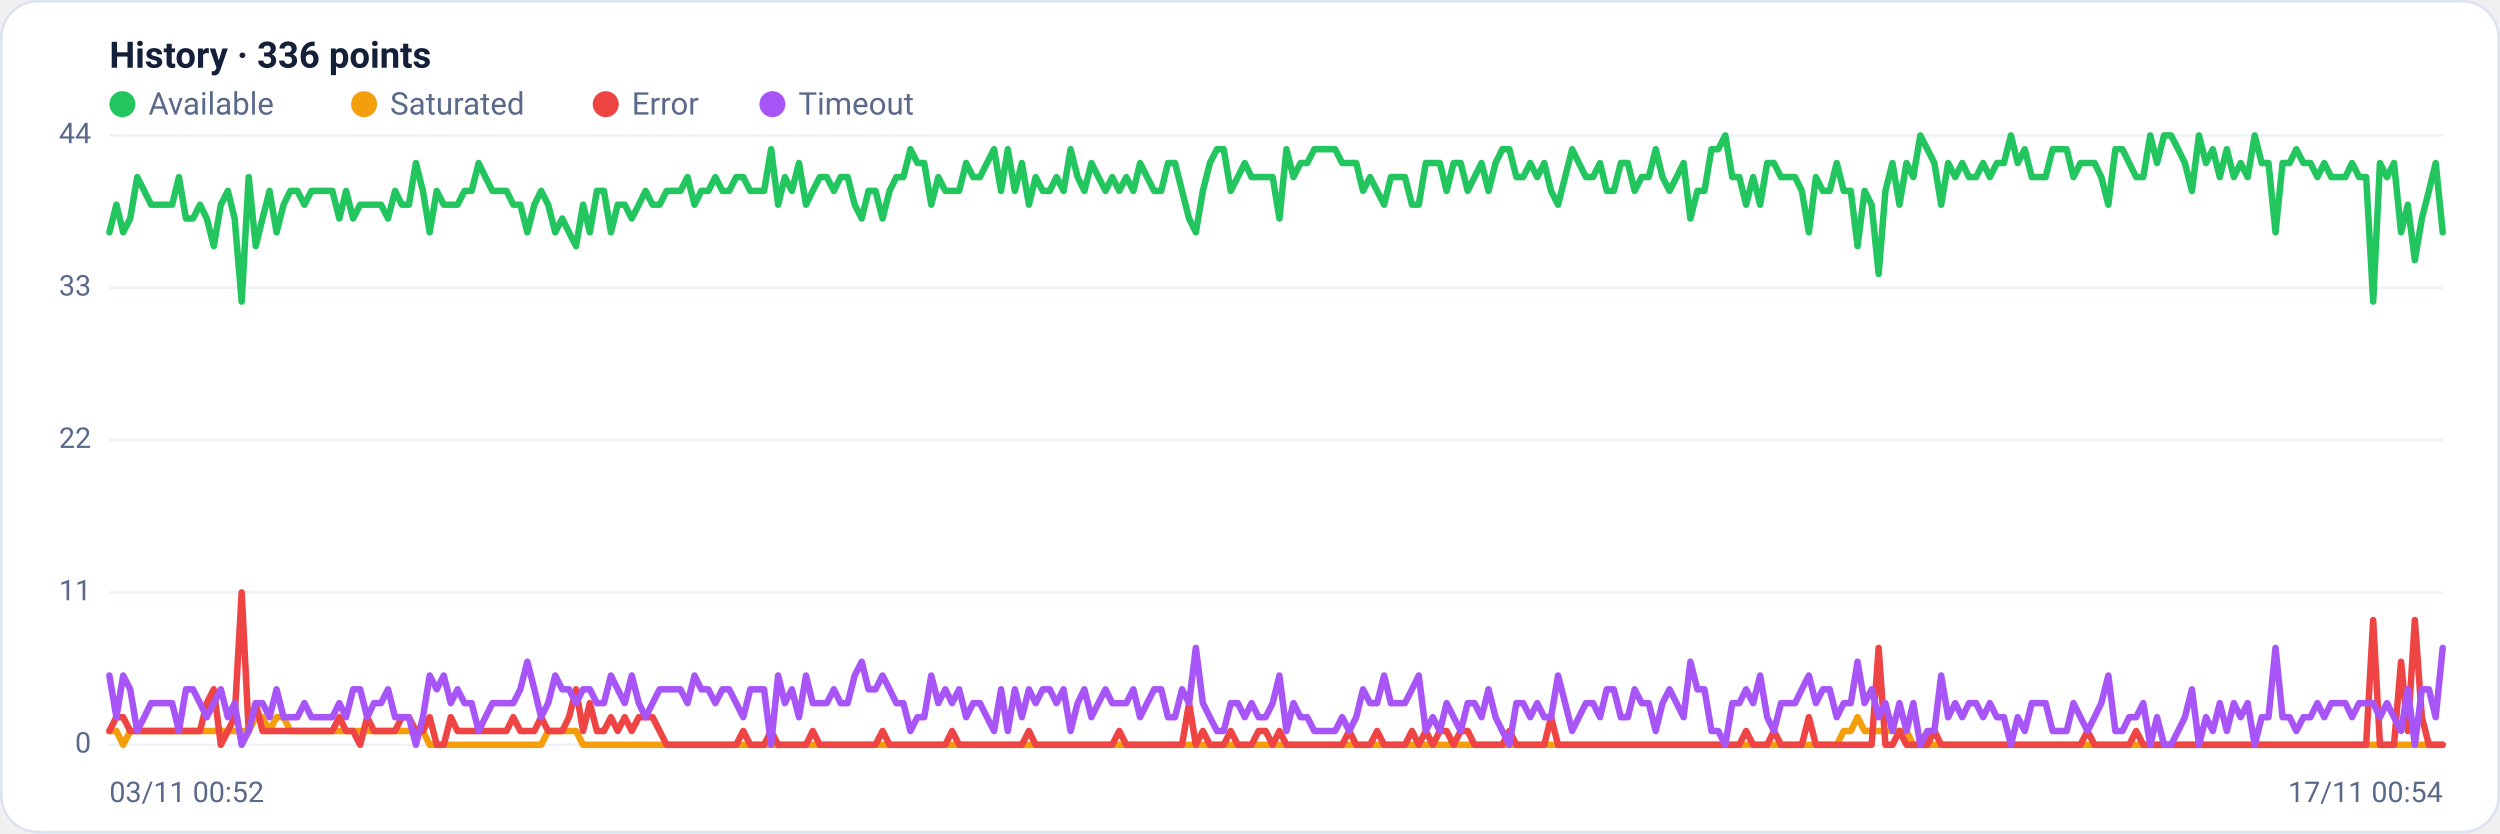
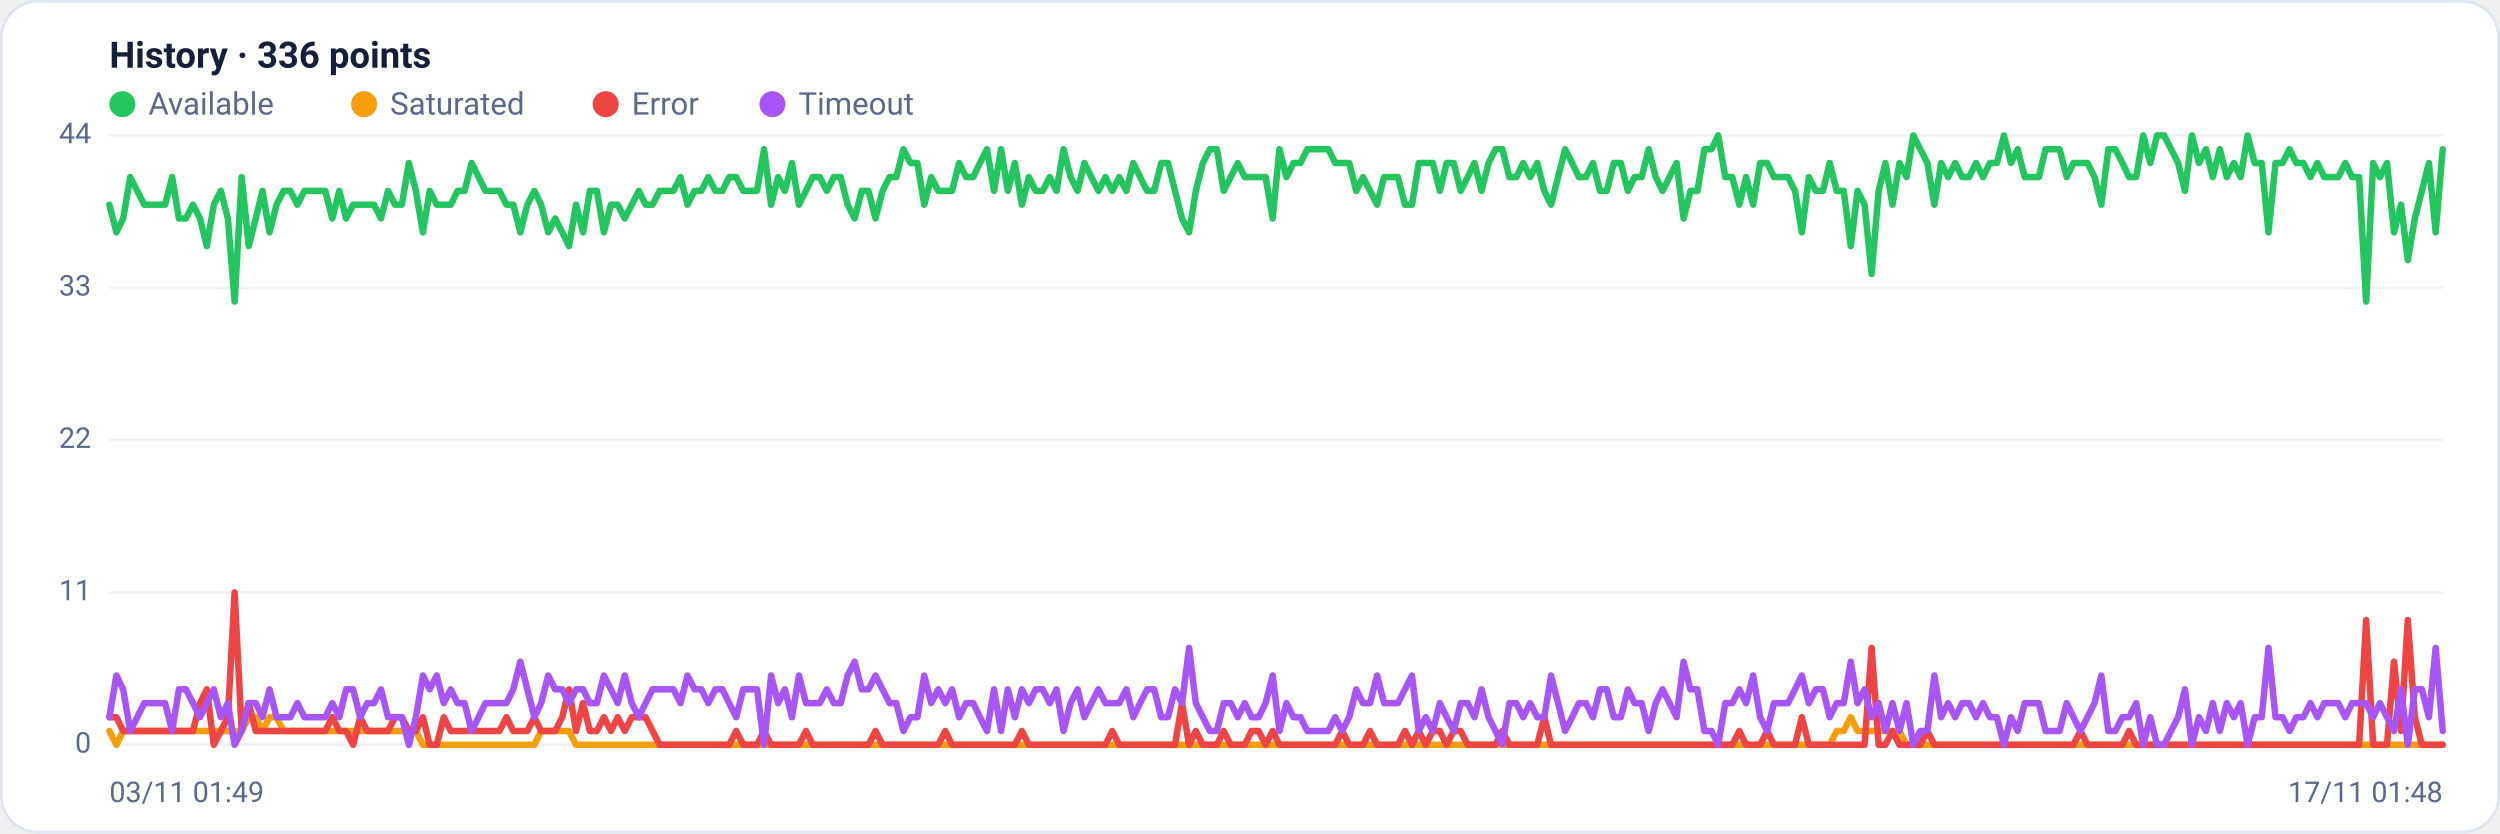
<svg xmlns="http://www.w3.org/2000/svg" viewBox="0 0 960 320" width="960" height="320" font-family="Segoe UI, system-ui, -apple-system, Roboto, Helvetica, Arial, sans-serif" role="img" aria-label="Availability history per region">
  <rect x="0.5" y="0.5" width="959" height="319" rx="14" fill="#ffffff" stroke="#dce3f1" />
  <text x="42" y="26" font-size="14" font-weight="600" fill="#14203a">History · 336 points</text>
  <circle cx="47" cy="40" r="5" fill="#22c55e" />
  <text x="57" y="44" font-size="12" fill="#5a688a">Available</text>
  <circle cx="139.8" cy="40" r="5" fill="#f59e0b" />
  <text x="149.8" y="44" font-size="12" fill="#5a688a">Saturated</text>
  <circle cx="232.6" cy="40" r="5" fill="#ef4444" />
  <text x="242.6" y="44" font-size="12" fill="#5a688a">Error</text>
  <circle cx="296.6" cy="40" r="5" fill="#a855f7" />
  <text x="306.6" y="44" font-size="12" fill="#5a688a">Timeout</text>
  <line x1="42" y1="286.0" x2="938" y2="286.0" stroke="#eef2f7" stroke-width="1" />
  <text x="35" y="289.0" text-anchor="end" font-size="11" fill="#5a688a">0</text>
  <line x1="42" y1="227.5" x2="938" y2="227.5" stroke="#eef2f7" stroke-width="1" />
  <text x="35" y="230.5" text-anchor="end" font-size="11" fill="#5a688a">11</text>
  <line x1="42" y1="169.0" x2="938" y2="169.0" stroke="#eef2f7" stroke-width="1" />
  <text x="35" y="172.0" text-anchor="end" font-size="11" fill="#5a688a">22</text>
  <line x1="42" y1="110.5" x2="938" y2="110.5" stroke="#eef2f7" stroke-width="1" />
  <text x="35" y="113.5" text-anchor="end" font-size="11" fill="#5a688a">33</text>
  <line x1="42" y1="52.0" x2="938" y2="52.0" stroke="#eef2f7" stroke-width="1" />
  <text x="35" y="55.0" text-anchor="end" font-size="11" fill="#5a688a">44</text>
-   <polyline fill="none" stroke="#22c55e" stroke-width="2.5" stroke-linejoin="round" stroke-linecap="round" points="42.0,89.2 44.7,78.6 47.3,89.2 50.0,83.9 52.7,68.0 55.4,73.3 58.0,78.6 60.7,78.6 63.4,78.6 66.1,78.6 68.7,68.0 71.4,83.9 74.1,83.9 76.8,78.6 79.4,83.9 82.1,94.5 84.8,78.6 87.5,73.3 90.1,83.9 92.8,115.8 95.5,68.0 98.2,94.5 100.8,83.9 103.5,73.3 106.2,89.2 108.9,78.6 111.5,73.3 114.2,73.3 116.9,78.6 119.6,73.3 122.2,73.3 124.9,73.3 127.6,73.3 130.3,83.9 132.9,73.3 135.6,83.9 138.3,78.6 141.0,78.6 143.6,78.6 146.3,78.6 149.0,83.9 151.7,73.3 154.3,78.6 157.0,78.6 159.7,62.6 162.4,73.3 165.0,89.2 167.7,73.3 170.4,78.6 173.1,78.6 175.7,78.6 178.4,73.3 181.1,73.3 183.8,62.6 186.4,68.0 189.1,73.3 191.8,73.3 194.5,73.3 197.1,78.6 199.8,78.6 202.5,89.2 205.2,78.6 207.8,73.3 210.5,78.6 213.2,89.2 215.9,83.9 218.5,89.2 221.2,94.5 223.9,78.6 226.5,89.2 229.2,73.3 231.9,73.3 234.6,89.2 237.2,78.6 239.9,78.6 242.6,83.9 245.3,78.6 247.9,73.3 250.6,78.6 253.3,78.6 256.0,73.3 258.6,73.3 261.3,73.3 264.0,68.0 266.7,78.6 269.3,73.3 272.0,73.3 274.7,68.0 277.4,73.3 280.0,73.3 282.7,68.0 285.4,68.0 288.1,73.3 290.7,73.3 293.4,73.3 296.1,57.3 298.8,78.6 301.4,68.0 304.1,73.3 306.8,62.6 309.5,78.6 312.1,73.3 314.8,68.0 317.5,68.0 320.2,73.3 322.8,68.0 325.5,68.0 328.2,78.6 330.9,83.9 333.5,73.3 336.2,73.3 338.9,83.9 341.6,73.3 344.2,68.0 346.9,68.0 349.6,57.3 352.3,62.6 354.9,62.6 357.6,78.6 360.3,68.0 363.0,73.3 365.6,73.3 368.3,73.3 371.0,62.6 373.7,68.0 376.3,68.0 379.0,62.6 381.7,57.3 384.4,73.3 387.0,57.3 389.7,73.3 392.4,62.6 395.1,78.6 397.7,68.0 400.4,73.3 403.1,73.3 405.7,68.0 408.4,73.3 411.1,57.3 413.8,68.0 416.4,73.3 419.1,62.6 421.8,68.0 424.5,73.3 427.1,68.0 429.8,73.3 432.5,68.0 435.2,73.3 437.8,62.6 440.5,68.0 443.2,73.3 445.9,73.3 448.5,62.6 451.2,62.6 453.9,73.3 456.6,83.9 459.2,89.2 461.9,73.3 464.6,62.6 467.3,57.3 469.9,57.3 472.6,73.3 475.3,68.0 478.0,62.6 480.6,68.0 483.3,68.0 486.0,68.0 488.7,68.0 491.3,83.9 494.0,57.3 496.7,68.0 499.4,62.6 502.0,62.6 504.7,57.3 507.4,57.3 510.1,57.3 512.7,57.3 515.4,62.6 518.1,62.6 520.8,62.6 523.4,73.3 526.1,68.0 528.8,73.3 531.5,78.6 534.1,68.0 536.8,68.0 539.5,68.0 542.2,78.6 544.8,78.6 547.5,62.6 550.2,62.6 552.9,62.6 555.5,73.3 558.2,62.6 560.9,62.6 563.6,73.3 566.2,68.0 568.9,62.6 571.6,73.3 574.3,62.6 576.9,57.3 579.6,57.3 582.3,68.0 584.9,68.0 587.6,62.6 590.3,68.0 593.0,62.6 595.6,73.3 598.3,78.6 601.0,68.0 603.7,57.3 606.3,62.6 609.0,68.0 611.7,68.0 614.4,62.6 617.0,73.3 619.7,73.3 622.4,62.6 625.1,62.6 627.7,73.3 630.4,68.0 633.1,68.0 635.8,57.3 638.4,68.0 641.1,73.3 643.8,68.0 646.5,62.6 649.1,83.9 651.8,73.3 654.5,73.3 657.2,57.3 659.8,57.3 662.5,52.0 665.2,68.0 667.9,68.0 670.5,78.6 673.2,68.0 675.9,78.6 678.6,62.6 681.2,62.6 683.9,68.0 686.6,68.0 689.3,68.0 691.9,73.3 694.6,89.2 697.3,68.0 700.0,73.3 702.6,73.3 705.3,62.6 708.0,73.3 710.7,73.3 713.3,94.5 716.0,73.3 718.7,78.6 721.4,105.2 724.0,73.3 726.7,62.6 729.4,78.6 732.1,62.6 734.7,68.0 737.4,52.0 740.1,57.3 742.8,62.6 745.4,78.6 748.1,62.6 750.8,68.0 753.5,62.6 756.1,68.0 758.8,68.0 761.5,62.6 764.1,68.0 766.8,62.6 769.5,62.6 772.2,52.0 774.8,62.6 777.5,57.3 780.2,68.0 782.9,68.0 785.5,68.0 788.2,57.3 790.9,57.3 793.6,57.3 796.2,68.0 798.9,62.6 801.6,62.6 804.3,62.6 806.9,68.0 809.6,78.6 812.3,57.3 815.0,57.3 817.6,62.6 820.3,68.0 823.0,68.0 825.7,52.0 828.3,62.6 831.0,52.0 833.7,52.0 836.4,57.3 839.0,62.6 841.7,73.3 844.4,52.0 847.1,62.6 849.7,57.3 852.4,68.0 855.1,57.3 857.8,68.0 860.4,62.6 863.1,68.0 865.8,52.0 868.5,62.6 871.1,62.6 873.8,89.2 876.5,62.6 879.2,62.6 881.8,57.3 884.5,62.6 887.2,62.6 889.9,68.0 892.5,62.6 895.2,68.0 897.9,68.0 900.6,68.0 903.2,62.6 905.9,68.0 908.6,68.0 911.3,115.8 913.9,62.6 916.6,68.0 919.3,62.6 922.0,89.2 924.6,78.6 927.3,99.9 930.0,83.9 932.7,73.3 935.3,62.6 938.0,89.2" />
-   <polyline fill="none" stroke="#f59e0b" stroke-width="2.5" stroke-linejoin="round" stroke-linecap="round" points="42.0,280.7 44.7,280.7 47.3,286.0 50.0,280.7 52.7,280.7 55.4,280.7 58.0,280.7 60.7,280.7 63.4,280.7 66.1,280.7 68.7,280.7 71.4,280.7 74.1,280.7 76.8,280.7 79.4,280.7 82.1,280.7 84.8,280.7 87.5,280.7 90.1,280.7 92.8,280.7 95.5,280.7 98.2,275.4 100.8,275.4 103.5,280.7 106.2,275.4 108.9,275.4 111.5,280.7 114.2,280.7 116.9,280.7 119.6,280.7 122.2,280.7 124.9,280.7 127.6,280.7 130.3,280.7 132.9,280.7 135.6,280.7 138.3,280.7 141.0,280.7 143.6,280.7 146.3,280.7 149.0,280.7 151.7,280.7 154.3,280.7 157.0,280.7 159.7,280.7 162.4,280.7 165.0,286.0 167.7,286.0 170.4,286.0 173.1,286.0 175.7,286.0 178.4,286.0 181.1,286.0 183.8,286.0 186.4,286.0 189.1,286.0 191.8,286.0 194.5,286.0 197.1,286.0 199.8,286.0 202.5,286.0 205.2,286.0 207.8,286.0 210.5,280.7 213.2,280.7 215.9,280.7 218.5,280.7 221.2,280.7 223.9,286.0 226.5,286.0 229.2,286.0 231.9,286.0 234.6,286.0 237.2,286.0 239.9,286.0 242.6,286.0 245.3,286.0 247.9,286.0 250.6,286.0 253.3,286.0 256.0,286.0 258.6,286.0 261.3,286.0 264.0,286.0 266.7,286.0 269.3,286.0 272.0,286.0 274.7,286.0 277.4,286.0 280.0,286.0 282.7,286.0 285.4,286.0 288.1,286.0 290.7,286.0 293.4,286.0 296.1,286.0 298.8,286.0 301.4,286.0 304.1,286.0 306.8,286.0 309.5,286.0 312.1,286.0 314.8,286.0 317.5,286.0 320.2,286.0 322.8,286.0 325.5,286.0 328.2,286.0 330.9,286.0 333.5,286.0 336.2,286.0 338.9,286.0 341.6,286.0 344.2,286.0 346.9,286.0 349.6,286.0 352.3,286.0 354.9,286.0 357.6,286.0 360.3,286.0 363.0,286.0 365.6,286.0 368.3,286.0 371.0,286.0 373.7,286.0 376.3,286.0 379.0,286.0 381.7,286.0 384.4,286.0 387.0,286.0 389.7,286.0 392.4,286.0 395.1,286.0 397.7,286.0 400.4,286.0 403.1,286.0 405.7,286.0 408.4,286.0 411.1,286.0 413.8,286.0 416.4,286.0 419.1,286.0 421.8,286.0 424.5,286.0 427.1,286.0 429.8,286.0 432.5,286.0 435.2,286.0 437.8,286.0 440.5,286.0 443.2,286.0 445.9,286.0 448.5,286.0 451.2,286.0 453.9,286.0 456.6,286.0 459.2,286.0 461.9,286.0 464.6,286.0 467.3,286.0 469.9,286.0 472.6,286.0 475.3,286.0 478.0,286.0 480.6,286.0 483.3,286.0 486.0,286.0 488.7,286.0 491.3,286.0 494.0,286.0 496.7,286.0 499.4,286.0 502.0,286.0 504.7,286.0 507.4,286.0 510.1,286.0 512.7,286.0 515.4,286.0 518.1,286.0 520.8,286.0 523.4,286.0 526.1,286.0 528.8,286.0 531.5,286.0 534.1,286.0 536.8,286.0 539.5,286.0 542.2,286.0 544.8,286.0 547.5,286.0 550.2,286.0 552.9,286.0 555.5,286.0 558.2,286.0 560.9,286.0 563.6,286.0 566.2,286.0 568.9,286.0 571.6,286.0 574.3,286.0 576.9,286.0 579.6,286.0 582.3,286.0 584.9,286.0 587.6,286.0 590.3,286.0 593.0,286.0 595.6,286.0 598.3,286.0 601.0,286.0 603.7,286.0 606.3,286.0 609.0,286.0 611.7,286.0 614.4,286.0 617.0,286.0 619.7,286.0 622.4,286.0 625.1,286.0 627.7,286.0 630.4,286.0 633.1,286.0 635.8,286.0 638.4,286.0 641.1,286.0 643.8,286.0 646.5,286.0 649.1,286.0 651.8,286.0 654.5,286.0 657.2,286.0 659.8,286.0 662.5,286.0 665.2,286.0 667.9,286.0 670.5,286.0 673.2,286.0 675.9,286.0 678.6,286.0 681.2,286.0 683.9,286.0 686.6,286.0 689.3,286.0 691.9,286.0 694.6,286.0 697.3,286.0 700.0,286.0 702.6,286.0 705.3,286.0 708.0,280.7 710.7,280.7 713.3,275.4 716.0,280.7 718.7,280.7 721.4,280.7 724.0,280.7 726.7,280.7 729.4,280.7 732.1,280.7 734.7,286.0 737.4,286.0 740.1,286.0 742.8,286.0 745.4,286.0 748.1,286.0 750.8,286.0 753.5,286.0 756.1,286.0 758.8,286.0 761.5,286.0 764.1,286.0 766.8,286.0 769.5,286.0 772.2,286.0 774.8,286.0 777.5,286.0 780.2,286.0 782.9,286.0 785.5,286.0 788.2,286.0 790.9,286.0 793.6,286.0 796.2,286.0 798.9,286.0 801.6,286.0 804.3,286.0 806.9,286.0 809.6,286.0 812.3,286.0 815.0,286.0 817.6,286.0 820.3,286.0 823.0,286.0 825.7,286.0 828.3,286.0 831.0,286.0 833.7,286.0 836.4,286.0 839.0,286.0 841.7,286.0 844.4,286.0 847.1,286.0 849.7,286.0 852.4,286.0 855.1,286.0 857.8,286.0 860.4,286.0 863.1,286.0 865.8,286.0 868.5,286.0 871.1,286.0 873.8,286.0 876.5,286.0 879.2,286.0 881.8,286.0 884.5,286.0 887.2,286.0 889.9,286.0 892.5,286.0 895.2,286.0 897.9,286.0 900.6,286.0 903.2,286.0 905.9,286.0 908.6,286.0 911.3,286.0 913.9,286.0 916.6,286.0 919.3,286.0 922.0,286.0 924.6,286.0 927.3,286.0 930.0,286.0 932.7,286.0 935.3,286.0 938.0,286.0" />
-   <polyline fill="none" stroke="#ef4444" stroke-width="2.5" stroke-linejoin="round" stroke-linecap="round" points="42.0,280.7 44.7,275.4 47.3,275.4 50.0,280.7 52.7,280.7 55.4,280.7 58.0,280.7 60.7,280.7 63.4,280.7 66.1,280.7 68.7,280.7 71.4,280.7 74.1,280.7 76.8,280.7 79.4,270.0 82.1,264.7 84.8,286.0 87.5,280.7 90.1,275.4 92.8,227.5 95.5,280.7 98.2,270.0 100.8,280.7 103.5,280.7 106.2,280.7 108.9,280.7 111.5,280.7 114.2,280.7 116.9,280.7 119.6,280.7 122.2,280.7 124.9,280.7 127.6,280.7 130.3,275.4 132.9,280.7 135.6,280.7 138.3,286.0 141.0,275.4 143.6,280.7 146.3,280.7 149.0,280.7 151.7,280.7 154.3,275.4 157.0,275.4 159.7,280.7 162.4,280.7 165.0,275.4 167.7,286.0 170.4,286.0 173.1,275.4 175.7,280.7 178.4,280.7 181.1,280.7 183.8,280.7 186.4,280.7 189.1,280.7 191.8,280.7 194.5,280.7 197.1,275.4 199.8,280.7 202.5,280.7 205.2,280.7 207.8,275.4 210.5,280.7 213.2,280.7 215.9,280.7 218.5,275.4 221.2,264.7 223.9,280.7 226.5,270.0 229.2,280.7 231.9,280.7 234.6,275.4 237.2,280.7 239.9,275.4 242.6,280.7 245.3,275.4 247.9,275.4 250.6,275.4 253.3,280.7 256.0,286.0 258.6,286.0 261.3,286.0 264.0,286.0 266.7,286.0 269.3,286.0 272.0,286.0 274.7,286.0 277.4,286.0 280.0,286.0 282.7,286.0 285.4,280.7 288.1,286.0 290.7,286.0 293.4,286.0 296.1,280.7 298.8,286.0 301.4,286.0 304.1,286.0 306.8,286.0 309.5,286.0 312.1,280.7 314.8,286.0 317.5,286.0 320.2,286.0 322.8,286.0 325.5,286.0 328.2,286.0 330.9,286.0 333.5,286.0 336.2,286.0 338.9,280.7 341.6,286.0 344.2,286.0 346.9,286.0 349.6,286.0 352.3,286.0 354.9,286.0 357.6,286.0 360.3,286.0 363.0,286.0 365.6,280.7 368.3,286.0 371.0,286.0 373.7,286.0 376.3,286.0 379.0,286.0 381.7,286.0 384.4,286.0 387.0,286.0 389.7,286.0 392.4,286.0 395.1,280.7 397.7,286.0 400.4,286.0 403.1,286.0 405.7,286.0 408.4,286.0 411.1,286.0 413.8,286.0 416.4,286.0 419.1,286.0 421.8,286.0 424.5,286.0 427.1,286.0 429.8,280.7 432.5,286.0 435.2,286.0 437.8,286.0 440.5,286.0 443.2,286.0 445.9,286.0 448.5,286.0 451.2,286.0 453.9,286.0 456.6,270.0 459.2,286.0 461.9,280.7 464.6,286.0 467.3,286.0 469.9,286.0 472.6,280.7 475.3,286.0 478.0,286.0 480.6,286.0 483.3,280.7 486.0,280.7 488.7,286.0 491.3,280.7 494.0,286.0 496.7,286.0 499.4,286.0 502.0,286.0 504.7,286.0 507.4,286.0 510.1,286.0 512.7,286.0 515.4,286.0 518.1,280.7 520.8,286.0 523.4,286.0 526.1,286.0 528.8,280.7 531.5,286.0 534.1,286.0 536.8,286.0 539.5,286.0 542.2,280.7 544.8,286.0 547.5,280.7 550.2,286.0 552.9,280.7 555.5,280.7 558.2,286.0 560.9,280.7 563.6,280.7 566.2,286.0 568.9,286.0 571.6,286.0 574.3,286.0 576.9,286.0 579.6,280.7 582.3,286.0 584.9,286.0 587.6,286.0 590.3,286.0 593.0,286.0 595.6,275.4 598.3,286.0 601.0,286.0 603.7,286.0 606.3,286.0 609.0,286.0 611.7,286.0 614.4,286.0 617.0,286.0 619.7,286.0 622.4,286.0 625.1,286.0 627.7,286.0 630.4,286.0 633.1,286.0 635.8,286.0 638.4,286.0 641.1,286.0 643.8,286.0 646.5,286.0 649.1,286.0 651.8,286.0 654.5,286.0 657.2,286.0 659.8,286.0 662.5,286.0 665.2,286.0 667.9,286.0 670.5,280.7 673.2,286.0 675.9,286.0 678.6,286.0 681.2,280.7 683.9,286.0 686.6,286.0 689.3,286.0 691.9,286.0 694.6,275.4 697.3,286.0 700.0,286.0 702.6,286.0 705.3,286.0 708.0,286.0 710.7,286.0 713.3,286.0 716.0,286.0 718.7,286.0 721.4,248.8 724.0,286.0 726.7,286.0 729.4,280.7 732.1,286.0 734.7,286.0 737.4,286.0 740.1,286.0 742.8,280.7 745.4,286.0 748.1,286.0 750.8,286.0 753.5,286.0 756.1,286.0 758.8,286.0 761.5,286.0 764.1,286.0 766.8,286.0 769.5,286.0 772.2,286.0 774.8,286.0 777.5,286.0 780.2,286.0 782.9,286.0 785.5,286.0 788.2,286.0 790.9,286.0 793.6,286.0 796.2,286.0 798.9,286.0 801.6,280.7 804.3,286.0 806.9,286.0 809.6,286.0 812.3,286.0 815.0,286.0 817.6,286.0 820.3,280.7 823.0,286.0 825.7,286.0 828.3,286.0 831.0,286.0 833.7,286.0 836.4,286.0 839.0,286.0 841.7,286.0 844.4,286.0 847.1,286.0 849.7,286.0 852.4,286.0 855.1,286.0 857.8,286.0 860.4,286.0 863.1,286.0 865.8,286.0 868.5,286.0 871.1,286.0 873.8,286.0 876.5,286.0 879.2,286.0 881.8,286.0 884.5,286.0 887.2,286.0 889.9,286.0 892.5,286.0 895.2,286.0 897.9,286.0 900.6,286.0 903.2,286.0 905.9,286.0 908.6,286.0 911.3,238.1 913.9,286.0 916.6,286.0 919.3,286.0 922.0,254.1 924.6,280.7 927.3,238.1 930.0,275.4 932.7,286.0 935.3,286.0 938.0,286.0" />
-   <polyline fill="none" stroke="#a855f7" stroke-width="2.5" stroke-linejoin="round" stroke-linecap="round" points="42.0,259.4 44.7,275.4 47.3,259.4 50.0,264.7 52.7,280.7 55.4,275.4 58.0,270.0 60.7,270.0 63.4,270.0 66.1,270.0 68.7,280.7 71.4,264.7 74.1,264.7 76.8,270.0 79.4,275.4 82.1,270.0 84.8,264.7 87.5,275.4 90.1,270.0 92.8,286.0 95.5,280.7 98.2,270.0 100.8,270.0 103.5,275.4 106.2,264.7 108.9,275.4 111.5,275.4 114.2,275.4 116.9,270.0 119.6,275.4 122.2,275.4 124.9,275.4 127.6,275.4 130.3,270.0 132.9,275.4 135.6,264.7 138.3,264.7 141.0,275.4 143.6,270.0 146.3,270.0 149.0,264.7 151.7,275.4 154.3,275.4 157.0,275.4 159.7,286.0 162.4,275.4 165.0,259.4 167.7,264.7 170.4,259.4 173.1,270.0 175.7,264.7 178.4,270.0 181.1,270.0 183.8,280.7 186.4,275.4 189.1,270.0 191.8,270.0 194.5,270.0 197.1,270.0 199.8,264.7 202.5,254.1 205.2,264.7 207.8,275.4 210.5,270.0 213.2,259.4 215.9,264.7 218.5,264.7 221.2,270.0 223.9,264.7 226.5,264.7 229.2,270.0 231.9,270.0 234.6,259.4 237.2,264.7 239.9,270.0 242.6,259.4 245.3,270.0 247.9,275.4 250.6,270.0 253.3,264.7 256.0,264.7 258.6,264.7 261.3,264.7 264.0,270.0 266.7,259.4 269.3,264.7 272.0,264.7 274.7,270.0 277.4,264.7 280.0,264.7 282.7,270.0 285.4,275.4 288.1,264.7 290.7,264.7 293.4,264.7 296.1,286.0 298.8,259.4 301.4,270.0 304.1,264.7 306.8,275.4 309.5,259.4 312.1,270.0 314.8,270.0 317.5,270.0 320.2,264.7 322.8,270.0 325.5,270.0 328.2,259.4 330.9,254.1 333.5,264.7 336.2,264.7 338.9,259.4 341.6,264.7 344.2,270.0 346.9,270.0 349.6,280.7 352.3,275.4 354.9,275.4 357.6,259.4 360.3,270.0 363.0,264.7 365.6,270.0 368.3,264.7 371.0,275.4 373.7,270.0 376.3,270.0 379.0,275.4 381.7,280.7 384.4,264.7 387.0,280.7 389.7,264.7 392.4,275.4 395.1,264.7 397.7,270.0 400.4,264.7 403.1,264.7 405.7,270.0 408.4,264.7 411.1,280.7 413.8,270.0 416.4,264.7 419.1,275.4 421.8,270.0 424.5,264.7 427.1,270.0 429.8,270.0 432.5,270.0 435.2,264.7 437.8,275.4 440.5,270.0 443.2,264.7 445.9,264.7 448.5,275.4 451.2,275.4 453.9,264.7 456.6,270.0 459.2,248.8 461.9,270.0 464.6,275.4 467.3,280.7 469.9,280.7 472.6,270.0 475.3,270.0 478.0,275.4 480.6,270.0 483.3,275.4 486.0,275.4 488.7,270.0 491.3,259.4 494.0,280.7 496.7,270.0 499.4,275.4 502.0,275.4 504.7,280.7 507.4,280.7 510.1,280.7 512.7,280.7 515.4,275.4 518.1,280.7 520.8,275.4 523.4,264.7 526.1,270.0 528.8,270.0 531.5,259.4 534.1,270.0 536.8,270.0 539.5,270.0 542.2,264.7 544.8,259.4 547.5,280.7 550.2,275.4 552.9,280.7 555.5,270.0 558.2,275.4 560.9,280.7 563.6,270.0 566.2,270.0 568.9,275.4 571.6,264.7 574.3,275.4 576.9,280.7 579.6,286.0 582.3,270.0 584.9,270.0 587.6,275.4 590.3,270.0 593.0,275.4 595.6,275.4 598.3,259.4 601.0,270.0 603.7,280.7 606.3,275.4 609.0,270.0 611.7,270.0 614.4,275.4 617.0,264.7 619.7,264.7 622.4,275.4 625.1,275.4 627.7,264.7 630.4,270.0 633.1,270.0 635.8,280.7 638.4,270.0 641.1,264.7 643.8,270.0 646.5,275.4 649.1,254.1 651.8,264.7 654.5,264.7 657.2,280.7 659.8,280.7 662.5,286.0 665.2,270.0 667.9,270.0 670.5,264.7 673.2,270.0 675.9,259.4 678.6,275.4 681.2,280.7 683.9,270.0 686.6,270.0 689.3,270.0 691.9,264.7 694.6,259.4 697.3,270.0 700.0,264.7 702.6,264.7 705.3,275.4 708.0,270.0 710.7,270.0 713.3,254.1 716.0,270.0 718.7,264.7 721.4,275.4 724.0,270.0 726.7,280.7 729.4,270.0 732.1,280.7 734.7,270.0 737.4,286.0 740.1,280.7 742.8,280.7 745.4,259.4 748.1,275.4 750.8,270.0 753.5,275.4 756.1,270.0 758.8,270.0 761.5,275.4 764.1,270.0 766.8,275.4 769.5,275.4 772.2,286.0 774.8,275.4 777.5,280.7 780.2,270.0 782.9,270.0 785.5,270.0 788.2,280.7 790.9,280.7 793.6,280.7 796.2,270.0 798.9,275.4 801.6,280.7 804.3,275.4 806.9,270.0 809.6,259.4 812.3,280.7 815.0,280.7 817.6,275.4 820.3,275.4 823.0,270.0 825.7,286.0 828.3,275.4 831.0,286.0 833.7,286.0 836.4,280.7 839.0,275.4 841.7,264.7 844.4,286.0 847.1,275.4 849.7,280.7 852.4,270.0 855.1,280.7 857.8,270.0 860.4,275.4 863.1,270.0 865.8,286.0 868.5,275.4 871.1,275.4 873.8,248.8 876.5,275.4 879.2,275.4 881.8,280.7 884.5,275.4 887.2,275.4 889.9,270.0 892.5,275.4 895.2,270.0 897.9,270.0 900.6,270.0 903.2,275.4 905.9,270.0 908.6,270.0 911.3,270.0 913.9,275.4 916.6,270.0 919.3,275.4 922.0,280.7 924.6,264.7 927.3,286.0 930.0,264.7 932.7,264.7 935.3,275.4 938.0,248.8" />
-   <text x="42" y="308" font-size="11" fill="#5a688a">03/11 00:52</text>
-   <text x="938" y="308" text-anchor="end" font-size="11" fill="#5a688a">17/11 00:54</text>
+   <polyline fill="none" stroke="#22c55e" stroke-width="2.5" stroke-linejoin="round" stroke-linecap="round" points="42.0,78.6 44.7,89.2 47.3,83.9 50.0,68.0 52.7,73.3 55.4,78.6 58.0,78.6 60.7,78.6 63.4,78.6 66.1,68.0 68.7,83.9 71.4,83.9 74.1,78.6 76.8,83.9 79.4,94.5 82.1,78.6 84.8,73.3 87.5,83.9 90.1,115.8 92.8,68.0 95.5,94.5 98.2,83.9 100.8,73.3 103.5,89.2 106.2,78.6 108.9,73.3 111.5,73.3 114.2,78.6 116.9,73.3 119.6,73.3 122.2,73.3 124.9,73.3 127.6,83.9 130.3,73.3 132.9,83.9 135.6,78.6 138.3,78.6 141.0,78.6 143.6,78.6 146.3,83.9 149.0,73.3 151.7,78.6 154.3,78.6 157.0,62.6 159.7,73.3 162.4,89.2 165.0,73.3 167.7,78.6 170.4,78.6 173.1,78.6 175.7,73.3 178.4,73.3 181.1,62.6 183.8,68.0 186.4,73.3 189.1,73.3 191.8,73.3 194.5,78.6 197.1,78.6 199.8,89.2 202.5,78.6 205.2,73.3 207.8,78.6 210.5,89.2 213.2,83.9 215.9,89.2 218.5,94.5 221.2,78.6 223.9,89.2 226.5,73.3 229.2,73.3 231.9,89.2 234.6,78.6 237.2,78.6 239.9,83.9 242.6,78.6 245.3,73.3 247.9,78.6 250.6,78.6 253.3,73.3 256.0,73.3 258.6,73.3 261.3,68.0 264.0,78.6 266.7,73.3 269.3,73.3 272.0,68.0 274.7,73.3 277.4,73.3 280.0,68.0 282.7,68.0 285.4,73.3 288.1,73.3 290.7,73.3 293.4,57.3 296.1,78.6 298.8,68.0 301.4,73.3 304.1,62.6 306.8,78.6 309.5,73.3 312.1,68.0 314.8,68.0 317.5,73.3 320.2,68.0 322.8,68.0 325.5,78.6 328.2,83.9 330.9,73.3 333.5,73.3 336.2,83.9 338.9,73.3 341.6,68.0 344.2,68.0 346.9,57.3 349.6,62.6 352.3,62.6 354.9,78.6 357.6,68.0 360.3,73.3 363.0,73.3 365.6,73.3 368.3,62.6 371.0,68.0 373.7,68.0 376.3,62.6 379.0,57.3 381.7,73.3 384.4,57.3 387.0,73.3 389.7,62.6 392.4,78.6 395.1,68.0 397.7,73.3 400.4,73.3 403.1,68.0 405.7,73.3 408.4,57.3 411.1,68.0 413.8,73.3 416.4,62.6 419.1,68.0 421.8,73.3 424.5,68.0 427.1,73.3 429.8,68.0 432.5,73.3 435.2,62.6 437.8,68.0 440.5,73.3 443.2,73.3 445.9,62.6 448.5,62.6 451.2,73.3 453.9,83.9 456.6,89.2 459.2,73.3 461.9,62.6 464.6,57.3 467.3,57.3 469.9,73.3 472.6,68.0 475.3,62.6 478.0,68.0 480.6,68.0 483.3,68.0 486.0,68.0 488.7,83.9 491.3,57.3 494.0,68.0 496.7,62.6 499.4,62.6 502.0,57.3 504.7,57.3 507.4,57.3 510.1,57.3 512.7,62.6 515.4,62.6 518.1,62.6 520.8,73.3 523.4,68.0 526.1,73.3 528.8,78.6 531.5,68.0 534.1,68.0 536.8,68.0 539.5,78.6 542.2,78.6 544.8,62.6 547.5,62.6 550.2,62.6 552.9,73.3 555.5,62.6 558.2,62.6 560.9,73.3 563.6,68.0 566.2,62.6 568.9,73.3 571.6,62.6 574.3,57.3 576.9,57.3 579.6,68.0 582.3,68.0 584.9,62.6 587.6,68.0 590.3,62.6 593.0,73.3 595.6,78.6 598.3,68.0 601.0,57.3 603.7,62.6 606.3,68.0 609.0,68.0 611.7,62.6 614.4,73.3 617.0,73.3 619.7,62.6 622.4,62.6 625.1,73.3 627.7,68.0 630.4,68.0 633.1,57.3 635.8,68.0 638.4,73.3 641.1,68.0 643.8,62.6 646.5,83.9 649.1,73.3 651.8,73.3 654.5,57.3 657.2,57.3 659.8,52.0 662.5,68.0 665.2,68.0 667.9,78.6 670.5,68.0 673.2,78.6 675.9,62.6 678.6,62.6 681.2,68.0 683.9,68.0 686.6,68.0 689.3,73.3 691.9,89.2 694.6,68.0 697.3,73.3 700.0,73.3 702.6,62.6 705.3,73.3 708.0,73.3 710.7,94.5 713.3,73.3 716.0,78.6 718.7,105.2 721.4,73.3 724.0,62.6 726.7,78.6 729.4,62.6 732.1,68.0 734.7,52.0 737.4,57.3 740.1,62.6 742.8,78.6 745.4,62.6 748.1,68.0 750.8,62.6 753.5,68.0 756.1,68.0 758.8,62.6 761.5,68.0 764.1,62.6 766.8,62.6 769.5,52.0 772.2,62.6 774.8,57.3 777.5,68.0 780.2,68.0 782.9,68.0 785.5,57.3 788.2,57.3 790.9,57.3 793.6,68.0 796.2,62.6 798.9,62.6 801.6,62.6 804.3,68.0 806.9,78.6 809.6,57.3 812.3,57.3 815.0,62.6 817.6,68.0 820.3,68.0 823.0,52.0 825.7,62.6 828.3,52.0 831.0,52.0 833.7,57.3 836.4,62.6 839.0,73.3 841.7,52.0 844.4,62.6 847.1,57.3 849.7,68.0 852.4,57.3 855.1,68.0 857.8,62.6 860.4,68.0 863.1,52.0 865.8,62.6 868.5,62.6 871.1,89.2 873.8,62.6 876.5,62.6 879.2,57.3 881.8,62.6 884.5,62.6 887.2,68.0 889.9,62.6 892.5,68.0 895.2,68.0 897.9,68.0 900.6,62.6 903.2,68.0 905.9,68.0 908.6,115.8 911.3,62.6 913.9,68.0 916.6,62.6 919.3,89.2 922.0,78.6 924.6,99.9 927.3,83.9 930.0,73.3 932.7,62.6 935.3,89.2 938.0,57.3" />
+   <polyline fill="none" stroke="#f59e0b" stroke-width="2.5" stroke-linejoin="round" stroke-linecap="round" points="42.0,280.7 44.7,286.0 47.3,280.7 50.0,280.7 52.7,280.7 55.4,280.7 58.0,280.7 60.7,280.7 63.4,280.7 66.1,280.7 68.7,280.7 71.4,280.7 74.1,280.7 76.8,280.7 79.4,280.7 82.1,280.7 84.8,280.7 87.5,280.7 90.1,280.7 92.8,280.7 95.5,275.4 98.2,275.4 100.8,280.7 103.5,275.4 106.2,275.4 108.9,280.7 111.5,280.7 114.2,280.7 116.9,280.7 119.6,280.7 122.2,280.7 124.9,280.7 127.6,280.7 130.3,280.7 132.9,280.7 135.6,280.7 138.3,280.7 141.0,280.7 143.6,280.7 146.3,280.7 149.0,280.7 151.7,280.7 154.3,280.7 157.0,280.7 159.7,280.7 162.4,286.0 165.0,286.0 167.7,286.0 170.4,286.0 173.1,286.0 175.7,286.0 178.4,286.0 181.1,286.0 183.8,286.0 186.4,286.0 189.1,286.0 191.8,286.0 194.5,286.0 197.1,286.0 199.8,286.0 202.5,286.0 205.2,286.0 207.8,280.7 210.5,280.7 213.2,280.7 215.9,280.7 218.5,280.7 221.2,286.0 223.9,286.0 226.5,286.0 229.2,286.0 231.9,286.0 234.6,286.0 237.2,286.0 239.9,286.0 242.6,286.0 245.3,286.0 247.9,286.0 250.6,286.0 253.3,286.0 256.0,286.0 258.6,286.0 261.3,286.0 264.0,286.0 266.7,286.0 269.3,286.0 272.0,286.0 274.7,286.0 277.4,286.0 280.0,286.0 282.7,286.0 285.4,286.0 288.1,286.0 290.7,286.0 293.4,286.0 296.1,286.0 298.8,286.0 301.4,286.0 304.1,286.0 306.8,286.0 309.5,286.0 312.1,286.0 314.8,286.0 317.5,286.0 320.2,286.0 322.8,286.0 325.5,286.0 328.2,286.0 330.9,286.0 333.5,286.0 336.2,286.0 338.9,286.0 341.6,286.0 344.2,286.0 346.9,286.0 349.6,286.0 352.3,286.0 354.9,286.0 357.6,286.0 360.3,286.0 363.0,286.0 365.6,286.0 368.3,286.0 371.0,286.0 373.7,286.0 376.3,286.0 379.0,286.0 381.7,286.0 384.4,286.0 387.0,286.0 389.7,286.0 392.4,286.0 395.1,286.0 397.7,286.0 400.4,286.0 403.1,286.0 405.7,286.0 408.4,286.0 411.1,286.0 413.8,286.0 416.4,286.0 419.1,286.0 421.8,286.0 424.5,286.0 427.1,286.0 429.8,286.0 432.5,286.0 435.2,286.0 437.8,286.0 440.5,286.0 443.2,286.0 445.9,286.0 448.5,286.0 451.2,286.0 453.9,286.0 456.6,286.0 459.2,286.0 461.9,286.0 464.6,286.0 467.3,286.0 469.9,286.0 472.6,286.0 475.3,286.0 478.0,286.0 480.6,286.0 483.3,286.0 486.0,286.0 488.7,286.0 491.3,286.0 494.0,286.0 496.7,286.0 499.4,286.0 502.0,286.0 504.7,286.0 507.4,286.0 510.1,286.0 512.7,286.0 515.4,286.0 518.1,286.0 520.8,286.0 523.4,286.0 526.1,286.0 528.8,286.0 531.5,286.0 534.1,286.0 536.8,286.0 539.5,286.0 542.2,286.0 544.8,286.0 547.5,286.0 550.2,286.0 552.9,286.0 555.5,286.0 558.2,286.0 560.9,286.0 563.6,286.0 566.2,286.0 568.9,286.0 571.6,286.0 574.3,286.0 576.9,286.0 579.6,286.0 582.3,286.0 584.9,286.0 587.6,286.0 590.3,286.0 593.0,286.0 595.6,286.0 598.3,286.0 601.0,286.0 603.7,286.0 606.3,286.0 609.0,286.0 611.7,286.0 614.4,286.0 617.0,286.0 619.7,286.0 622.4,286.0 625.1,286.0 627.7,286.0 630.4,286.0 633.1,286.0 635.8,286.0 638.4,286.0 641.1,286.0 643.8,286.0 646.5,286.0 649.1,286.0 651.8,286.0 654.5,286.0 657.2,286.0 659.8,286.0 662.5,286.0 665.2,286.0 667.9,286.0 670.5,286.0 673.2,286.0 675.9,286.0 678.6,286.0 681.2,286.0 683.9,286.0 686.6,286.0 689.3,286.0 691.9,286.0 694.6,286.0 697.3,286.0 700.0,286.0 702.6,286.0 705.3,280.7 708.0,280.7 710.7,275.4 713.3,280.7 716.0,280.7 718.7,280.7 721.4,280.7 724.0,280.7 726.7,280.7 729.4,280.7 732.1,286.0 734.7,286.0 737.4,286.0 740.1,286.0 742.8,286.0 745.4,286.0 748.1,286.0 750.8,286.0 753.5,286.0 756.1,286.0 758.8,286.0 761.5,286.0 764.1,286.0 766.8,286.0 769.5,286.0 772.2,286.0 774.8,286.0 777.5,286.0 780.2,286.0 782.9,286.0 785.5,286.0 788.2,286.0 790.9,286.0 793.6,286.0 796.2,286.0 798.9,286.0 801.6,286.0 804.3,286.0 806.9,286.0 809.6,286.0 812.3,286.0 815.0,286.0 817.6,286.0 820.3,286.0 823.0,286.0 825.7,286.0 828.3,286.0 831.0,286.0 833.7,286.0 836.4,286.0 839.0,286.0 841.7,286.0 844.4,286.0 847.1,286.0 849.7,286.0 852.4,286.0 855.1,286.0 857.8,286.0 860.4,286.0 863.1,286.0 865.8,286.0 868.5,286.0 871.1,286.0 873.8,286.0 876.5,286.0 879.2,286.0 881.8,286.0 884.5,286.0 887.2,286.0 889.9,286.0 892.5,286.0 895.2,286.0 897.9,286.0 900.6,286.0 903.2,286.0 905.9,286.0 908.6,286.0 911.3,286.0 913.9,286.0 916.6,286.0 919.3,286.0 922.0,286.0 924.6,286.0 927.3,286.0 930.0,286.0 932.7,286.0 935.3,286.0 938.0,286.0" />
+   <polyline fill="none" stroke="#ef4444" stroke-width="2.5" stroke-linejoin="round" stroke-linecap="round" points="42.0,275.4 44.7,275.4 47.3,280.7 50.0,280.7 52.7,280.7 55.4,280.7 58.0,280.7 60.7,280.7 63.4,280.7 66.1,280.7 68.7,280.7 71.4,280.7 74.1,280.7 76.8,270.0 79.4,264.7 82.1,286.0 84.8,280.7 87.5,275.4 90.1,227.5 92.8,280.7 95.5,270.0 98.2,280.7 100.8,280.7 103.5,280.7 106.2,280.7 108.9,280.7 111.5,280.7 114.2,280.7 116.9,280.7 119.6,280.7 122.2,280.7 124.9,280.7 127.6,275.4 130.3,280.7 132.9,280.7 135.6,286.0 138.3,275.4 141.0,280.7 143.6,280.7 146.3,280.7 149.0,280.7 151.7,275.4 154.3,275.4 157.0,280.7 159.7,280.7 162.4,275.4 165.0,286.0 167.7,286.0 170.4,275.4 173.1,280.7 175.7,280.7 178.4,280.7 181.1,280.7 183.8,280.7 186.4,280.7 189.1,280.7 191.8,280.7 194.5,275.4 197.1,280.7 199.8,280.7 202.5,280.7 205.2,275.4 207.8,280.7 210.5,280.7 213.2,280.7 215.9,275.4 218.5,264.7 221.2,280.7 223.9,270.0 226.5,280.7 229.2,280.7 231.9,275.4 234.6,280.7 237.2,275.4 239.9,280.7 242.6,275.4 245.3,275.4 247.9,275.4 250.6,280.7 253.3,286.0 256.0,286.0 258.6,286.0 261.3,286.0 264.0,286.0 266.7,286.0 269.3,286.0 272.0,286.0 274.7,286.0 277.4,286.0 280.0,286.0 282.7,280.7 285.4,286.0 288.1,286.0 290.7,286.0 293.4,280.7 296.1,286.0 298.8,286.0 301.4,286.0 304.1,286.0 306.8,286.0 309.5,280.7 312.1,286.0 314.8,286.0 317.5,286.0 320.2,286.0 322.8,286.0 325.5,286.0 328.2,286.0 330.9,286.0 333.5,286.0 336.2,280.7 338.9,286.0 341.6,286.0 344.2,286.0 346.9,286.0 349.6,286.0 352.3,286.0 354.9,286.0 357.6,286.0 360.3,286.0 363.0,280.7 365.6,286.0 368.3,286.0 371.0,286.0 373.7,286.0 376.3,286.0 379.0,286.0 381.7,286.0 384.4,286.0 387.0,286.0 389.7,286.0 392.4,280.7 395.1,286.0 397.7,286.0 400.4,286.0 403.1,286.0 405.7,286.0 408.4,286.0 411.1,286.0 413.8,286.0 416.4,286.0 419.1,286.0 421.8,286.0 424.5,286.0 427.1,280.7 429.8,286.0 432.5,286.0 435.2,286.0 437.8,286.0 440.5,286.0 443.2,286.0 445.9,286.0 448.5,286.0 451.2,286.0 453.9,270.0 456.6,286.0 459.2,280.7 461.9,286.0 464.6,286.0 467.3,286.0 469.9,280.7 472.6,286.0 475.3,286.0 478.0,286.0 480.6,280.7 483.3,280.7 486.0,286.0 488.7,280.7 491.3,286.0 494.0,286.0 496.7,286.0 499.4,286.0 502.0,286.0 504.7,286.0 507.4,286.0 510.1,286.0 512.7,286.0 515.4,280.7 518.1,286.0 520.8,286.0 523.4,286.0 526.1,280.7 528.8,286.0 531.5,286.0 534.1,286.0 536.8,286.0 539.5,280.7 542.2,286.0 544.8,280.7 547.5,286.0 550.2,280.7 552.9,280.7 555.5,286.0 558.2,280.7 560.9,280.7 563.6,286.0 566.2,286.0 568.9,286.0 571.6,286.0 574.3,286.0 576.9,280.7 579.6,286.0 582.3,286.0 584.9,286.0 587.6,286.0 590.3,286.0 593.0,275.4 595.6,286.0 598.3,286.0 601.0,286.0 603.7,286.0 606.3,286.0 609.0,286.0 611.7,286.0 614.4,286.0 617.0,286.0 619.7,286.0 622.4,286.0 625.1,286.0 627.7,286.0 630.4,286.0 633.1,286.0 635.8,286.0 638.4,286.0 641.1,286.0 643.8,286.0 646.5,286.0 649.1,286.0 651.8,286.0 654.5,286.0 657.2,286.0 659.8,286.0 662.5,286.0 665.2,286.0 667.9,280.7 670.5,286.0 673.2,286.0 675.9,286.0 678.6,280.7 681.2,286.0 683.9,286.0 686.6,286.0 689.3,286.0 691.9,275.4 694.6,286.0 697.3,286.0 700.0,286.0 702.6,286.0 705.3,286.0 708.0,286.0 710.7,286.0 713.3,286.0 716.0,286.0 718.7,248.8 721.4,286.0 724.0,286.0 726.7,280.7 729.4,286.0 732.1,286.0 734.7,286.0 737.4,286.0 740.1,280.7 742.8,286.0 745.4,286.0 748.1,286.0 750.8,286.0 753.5,286.0 756.1,286.0 758.8,286.0 761.5,286.0 764.1,286.0 766.8,286.0 769.5,286.0 772.2,286.0 774.8,286.0 777.5,286.0 780.2,286.0 782.9,286.0 785.5,286.0 788.2,286.0 790.9,286.0 793.6,286.0 796.2,286.0 798.9,280.7 801.6,286.0 804.3,286.0 806.9,286.0 809.6,286.0 812.3,286.0 815.0,286.0 817.6,280.7 820.3,286.0 823.0,286.0 825.7,286.0 828.3,286.0 831.0,286.0 833.7,286.0 836.4,286.0 839.0,286.0 841.7,286.0 844.4,286.0 847.1,286.0 849.7,286.0 852.4,286.0 855.1,286.0 857.8,286.0 860.4,286.0 863.1,286.0 865.8,286.0 868.5,286.0 871.1,286.0 873.8,286.0 876.5,286.0 879.2,286.0 881.8,286.0 884.5,286.0 887.2,286.0 889.9,286.0 892.5,286.0 895.2,286.0 897.9,286.0 900.6,286.0 903.2,286.0 905.9,286.0 908.6,238.1 911.3,286.0 913.9,286.0 916.6,286.0 919.3,254.1 922.0,280.7 924.6,238.1 927.3,275.4 930.0,286.0 932.7,286.0 935.3,286.0 938.0,286.0" />
+   <polyline fill="none" stroke="#a855f7" stroke-width="2.5" stroke-linejoin="round" stroke-linecap="round" points="42.0,275.4 44.7,259.4 47.3,264.7 50.0,280.7 52.7,275.4 55.4,270.0 58.0,270.0 60.7,270.0 63.4,270.0 66.1,280.7 68.7,264.7 71.4,264.7 74.1,270.0 76.8,275.4 79.4,270.0 82.1,264.7 84.8,275.4 87.5,270.0 90.1,286.0 92.8,280.7 95.5,270.0 98.2,270.0 100.8,275.4 103.5,264.7 106.2,275.4 108.9,275.4 111.5,275.4 114.2,270.0 116.9,275.4 119.6,275.4 122.2,275.4 124.9,275.4 127.6,270.0 130.3,275.4 132.9,264.7 135.6,264.7 138.3,275.4 141.0,270.0 143.6,270.0 146.3,264.7 149.0,275.4 151.7,275.4 154.3,275.4 157.0,286.0 159.7,275.4 162.4,259.4 165.0,264.7 167.7,259.4 170.4,270.0 173.1,264.7 175.7,270.0 178.4,270.0 181.1,280.7 183.8,275.4 186.4,270.0 189.1,270.0 191.8,270.0 194.5,270.0 197.1,264.7 199.8,254.1 202.5,264.7 205.2,275.4 207.8,270.0 210.5,259.4 213.2,264.7 215.9,264.7 218.5,270.0 221.2,264.7 223.9,264.7 226.5,270.0 229.2,270.0 231.9,259.4 234.6,264.7 237.2,270.0 239.9,259.4 242.6,270.0 245.3,275.4 247.9,270.0 250.6,264.7 253.3,264.7 256.0,264.7 258.6,264.7 261.3,270.0 264.0,259.4 266.7,264.7 269.3,264.7 272.0,270.0 274.7,264.7 277.4,264.7 280.0,270.0 282.7,275.4 285.4,264.7 288.1,264.7 290.7,264.7 293.4,286.0 296.1,259.4 298.8,270.0 301.4,264.7 304.1,275.4 306.8,259.4 309.5,270.0 312.1,270.0 314.8,270.0 317.5,264.7 320.2,270.0 322.8,270.0 325.5,259.4 328.2,254.1 330.9,264.7 333.5,264.7 336.2,259.4 338.9,264.7 341.6,270.0 344.2,270.0 346.9,280.7 349.6,275.4 352.3,275.4 354.9,259.4 357.6,270.0 360.3,264.7 363.0,270.0 365.6,264.7 368.3,275.4 371.0,270.0 373.7,270.0 376.3,275.4 379.0,280.7 381.7,264.7 384.4,280.7 387.0,264.7 389.7,275.4 392.4,264.7 395.1,270.0 397.7,264.7 400.4,264.7 403.1,270.0 405.7,264.7 408.4,280.7 411.1,270.0 413.8,264.7 416.4,275.4 419.1,270.0 421.8,264.7 424.5,270.0 427.1,270.0 429.8,270.0 432.5,264.7 435.2,275.4 437.8,270.0 440.5,264.7 443.2,264.7 445.9,275.4 448.5,275.4 451.2,264.7 453.9,270.0 456.6,248.8 459.2,270.0 461.9,275.4 464.6,280.7 467.3,280.7 469.9,270.0 472.6,270.0 475.3,275.4 478.0,270.0 480.6,275.4 483.3,275.4 486.0,270.0 488.7,259.4 491.3,280.7 494.0,270.0 496.7,275.4 499.4,275.4 502.0,280.7 504.7,280.7 507.4,280.7 510.1,280.7 512.7,275.4 515.4,280.7 518.1,275.4 520.8,264.7 523.4,270.0 526.1,270.0 528.8,259.4 531.5,270.0 534.1,270.0 536.8,270.0 539.5,264.7 542.2,259.4 544.8,280.7 547.5,275.4 550.2,280.7 552.9,270.0 555.5,275.4 558.2,280.7 560.9,270.0 563.6,270.0 566.2,275.4 568.9,264.7 571.6,275.4 574.3,280.7 576.9,286.0 579.6,270.0 582.3,270.0 584.9,275.4 587.6,270.0 590.3,275.4 593.0,275.4 595.6,259.4 598.3,270.0 601.0,280.7 603.7,275.4 606.3,270.0 609.0,270.0 611.7,275.4 614.4,264.7 617.0,264.7 619.7,275.4 622.4,275.4 625.1,264.7 627.7,270.0 630.4,270.0 633.1,280.7 635.8,270.0 638.4,264.7 641.1,270.0 643.8,275.4 646.5,254.1 649.1,264.7 651.8,264.7 654.5,280.7 657.2,280.7 659.8,286.0 662.5,270.0 665.2,270.0 667.9,264.7 670.5,270.0 673.2,259.4 675.9,275.4 678.6,280.7 681.2,270.0 683.9,270.0 686.6,270.0 689.3,264.7 691.9,259.4 694.6,270.0 697.3,264.7 700.0,264.7 702.6,275.4 705.3,270.0 708.0,270.0 710.7,254.1 713.3,270.0 716.0,264.7 718.7,275.4 721.4,270.0 724.0,280.7 726.7,270.0 729.4,280.7 732.1,270.0 734.7,286.0 737.4,280.7 740.1,280.7 742.8,259.4 745.4,275.4 748.1,270.0 750.8,275.4 753.5,270.0 756.1,270.0 758.8,275.4 761.5,270.0 764.1,275.4 766.8,275.4 769.5,286.0 772.2,275.4 774.8,280.7 777.5,270.0 780.2,270.0 782.9,270.0 785.5,280.7 788.2,280.7 790.9,280.7 793.6,270.0 796.2,275.4 798.9,280.7 801.6,275.4 804.3,270.0 806.9,259.4 809.6,280.7 812.3,280.7 815.0,275.4 817.6,275.4 820.3,270.0 823.0,286.0 825.7,275.4 828.3,286.0 831.0,286.0 833.7,280.7 836.4,275.4 839.0,264.7 841.7,286.0 844.4,275.4 847.1,280.7 849.7,270.0 852.4,280.7 855.1,270.0 857.8,275.4 860.4,270.0 863.1,286.0 865.8,275.4 868.5,275.4 871.1,248.8 873.8,275.4 876.5,275.4 879.2,280.7 881.8,275.4 884.5,275.4 887.2,270.0 889.9,275.4 892.5,270.0 895.2,270.0 897.9,270.0 900.6,275.4 903.2,270.0 905.9,270.0 908.6,270.0 911.3,275.4 913.9,270.0 916.6,275.4 919.3,280.7 922.0,264.7 924.6,286.0 927.3,264.7 930.0,264.7 932.7,275.4 935.3,248.8 938.0,280.7" />
+   <text x="42" y="308" font-size="11" fill="#5a688a">03/11 01:49</text>
+   <text x="938" y="308" text-anchor="end" font-size="11" fill="#5a688a">17/11 01:48</text>
</svg>
